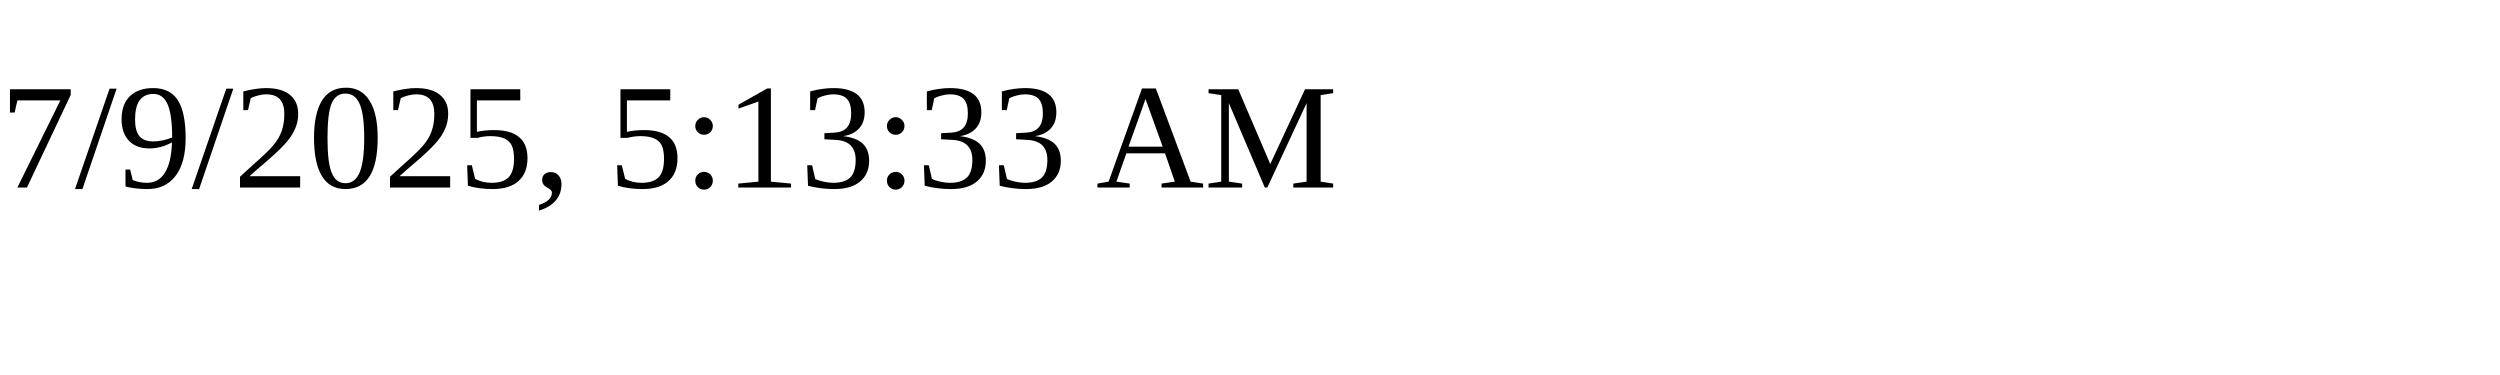
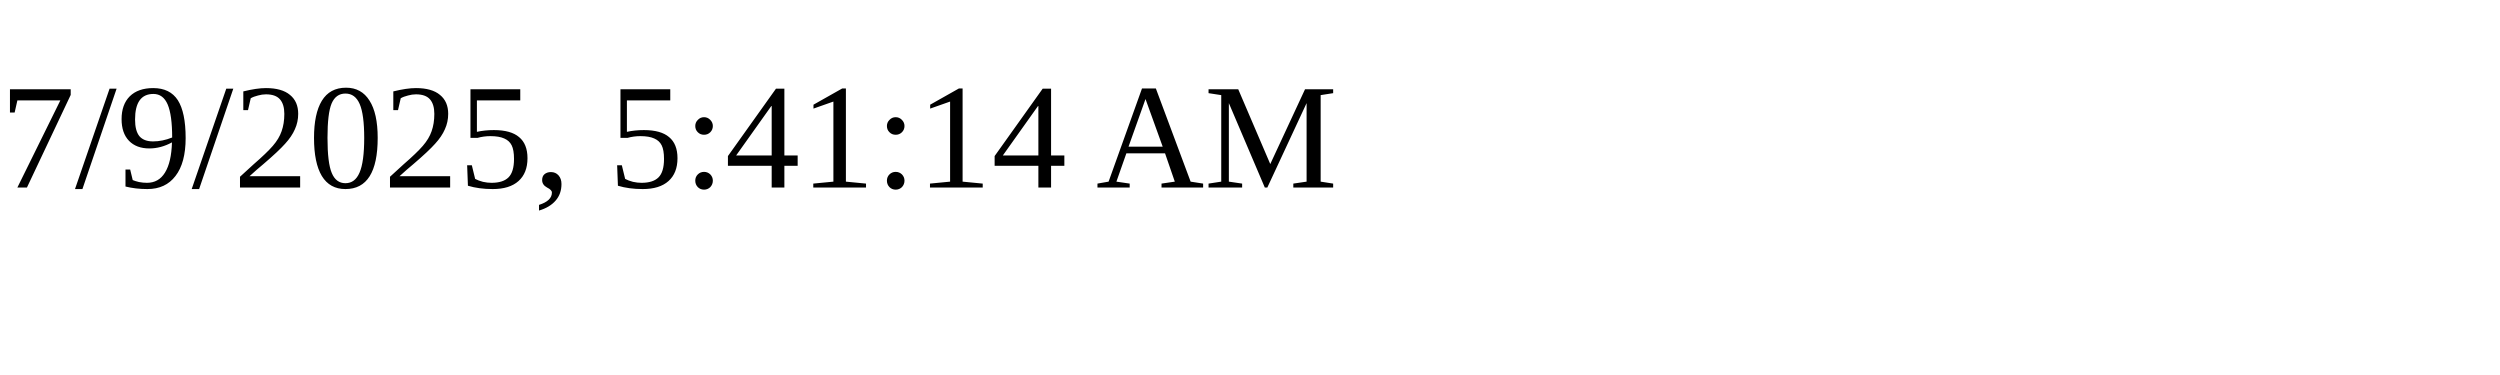
<svg xmlns="http://www.w3.org/2000/svg" height="30" width="200">
-   <text x="0" y="15">7/9/2025, 5:13:33 AM</text>
+   <text x="0" y="15">7/9/2025, 5:41:14 AM</text>
</svg>
